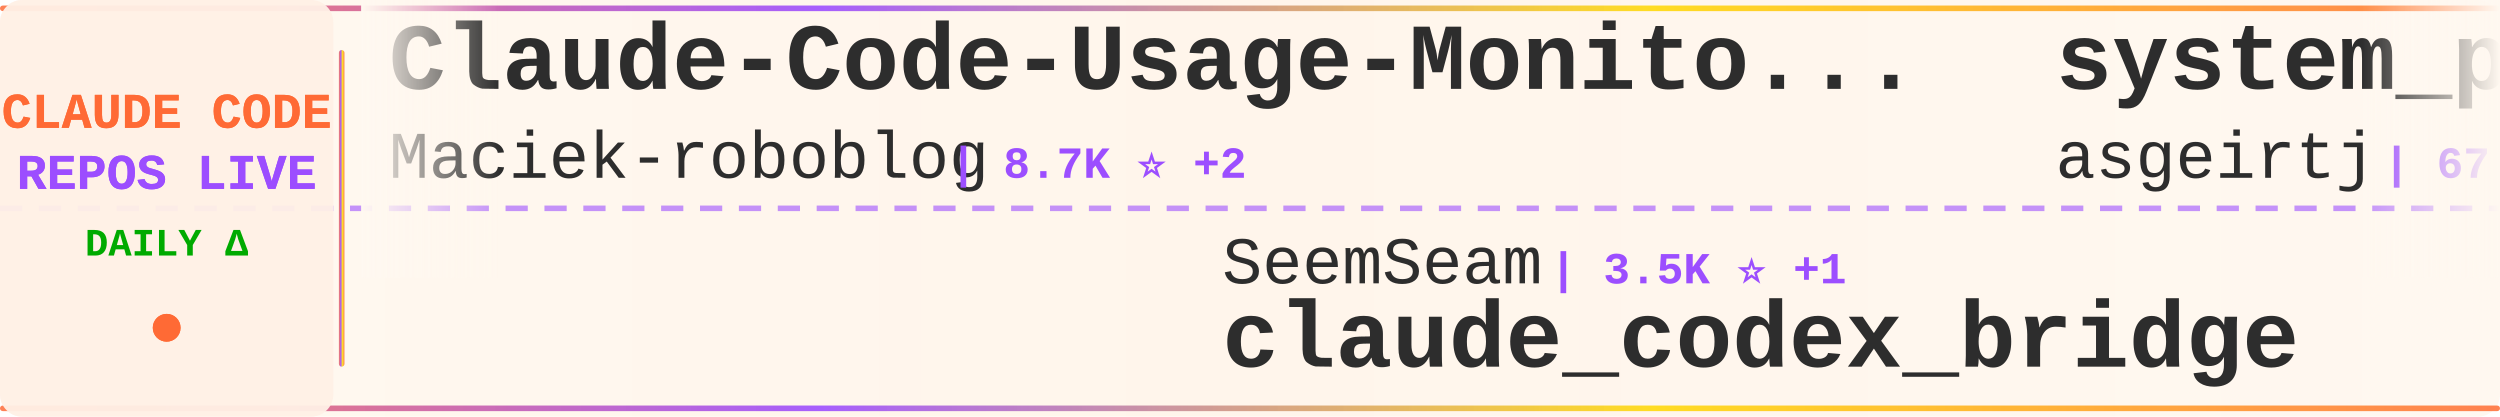
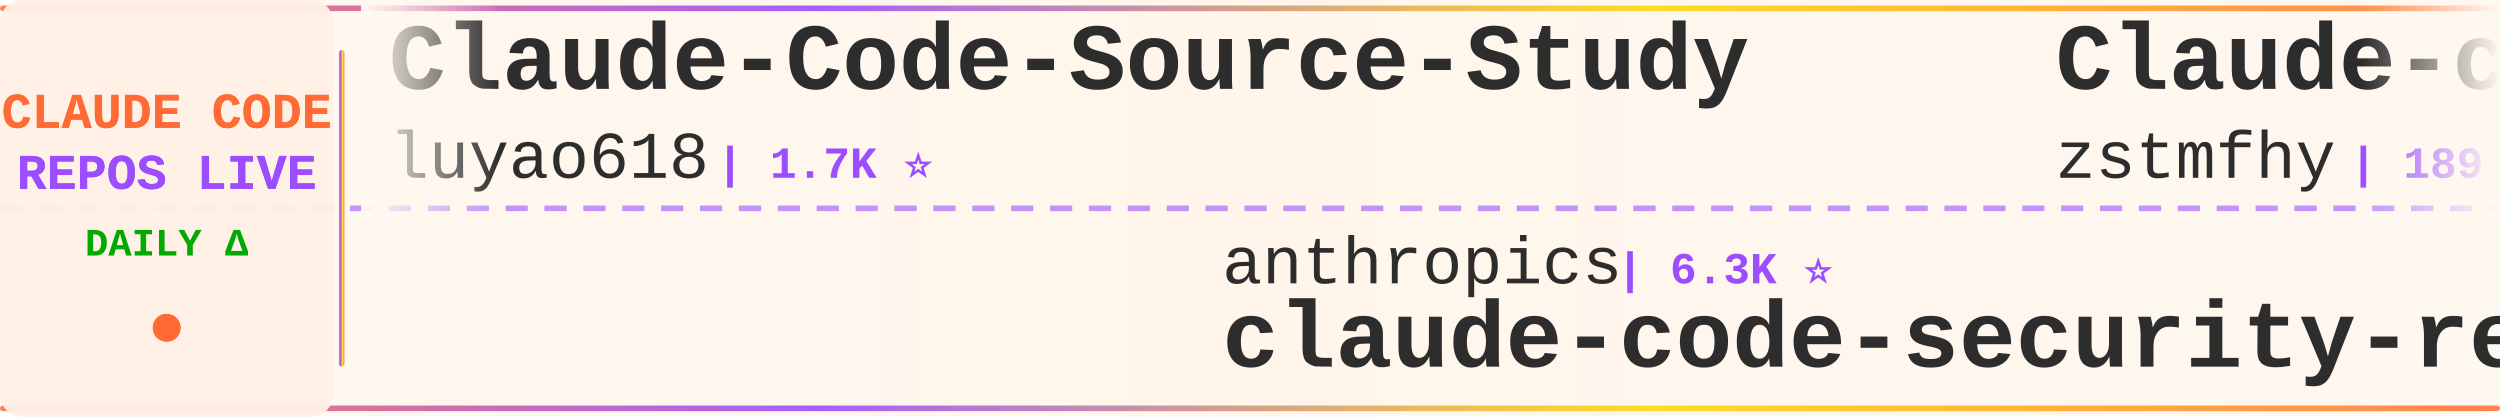
<svg xmlns="http://www.w3.org/2000/svg" width="900" height="150">
  <defs>
    <linearGradient id="tickerBg" x1="0%" y1="0%" x2="100%" y2="0%">
      <stop offset="0%" style="stop-color:#fff8f0;stop-opacity:0.98" />
      <stop offset="50%" style="stop-color:#fff5eb;stop-opacity:1" />
      <stop offset="100%" style="stop-color:#fff8f0;stop-opacity:0.98" />
    </linearGradient>
    <linearGradient id="borderGrad" x1="0%" y1="0%" x2="100%" y2="0%">
      <stop offset="0%" style="stop-color:#FF6B35;stop-opacity:0.85">
        <animate attributeName="stop-opacity" values="0.85;1;0.85" dur="2s" repeatCount="indefinite" />
      </stop>
      <stop offset="33%" style="stop-color:#9C4EFF;stop-opacity:0.9">
        <animate attributeName="stop-opacity" values="0.9;1;0.9" dur="2.2s" repeatCount="indefinite" />
      </stop>
      <stop offset="66%" style="stop-color:#FFD700;stop-opacity:0.85">
        <animate attributeName="stop-opacity" values="0.85;1;0.85" dur="1.8s" repeatCount="indefinite" />
      </stop>
      <stop offset="100%" style="stop-color:#FF6B35;stop-opacity:0.85">
        <animate attributeName="stop-opacity" values="0.85;1;0.85" dur="2s" repeatCount="indefinite" />
      </stop>
    </linearGradient>
    <filter id="textGlow">
      <feGaussianBlur stdDeviation="0.15" result="coloredBlur" />
      <feMerge>
        <feMergeNode in="coloredBlur" />
        <feMergeNode in="SourceGraphic" />
      </feMerge>
    </filter>
    <filter id="metricGlow">
      <feGaussianBlur stdDeviation="0.2" result="coloredBlur" />
      <feMerge>
        <feMergeNode in="coloredBlur" />
        <feMergeNode in="SourceGraphic" />
      </feMerge>
    </filter>
    <linearGradient id="leftFade" x1="0%" y1="0%" x2="100%" y2="0%">
      <stop offset="0%" style="stop-color:#fff8f0;stop-opacity:1" />
      <stop offset="100%" style="stop-color:#fff8f0;stop-opacity:0" />
    </linearGradient>
    <linearGradient id="rightFade" x1="0%" y1="0%" x2="100%" y2="0%">
      <stop offset="0%" style="stop-color:#fff8f0;stop-opacity:0" />
      <stop offset="100%" style="stop-color:#fff8f0;stop-opacity:1" />
    </linearGradient>
  </defs>
  <rect width="900" height="150" fill="url(#tickerBg)" rx="8" />
  <rect x="0" y="2" width="900" height="2" fill="url(#borderGrad)" rx="1" />
  <rect x="0" y="146" width="900" height="2" fill="url(#borderGrad)" rx="1" />
  <line x1="0" y1="75" x2="900" y2="75" stroke="#9C4EFF" stroke-width="2" stroke-dasharray="8 6" opacity="0.6" />
  <rect x="0" y="0" width="120" height="150" fill="#fff0e6" opacity="0.95" rx="8" />
  <text x="60" y="46" font-family="'Courier New', monospace" font-size="18" font-weight="bold" fill="#FF6B35" text-anchor="middle" filter="url(#textGlow)">
    CLAUDE CODE
  </text>
  <text x="60" y="68" font-family="'Courier New', monospace" font-size="18" font-weight="bold" fill="#9C4EFF" text-anchor="middle" filter="url(#textGlow)">
    REPOS LIVE
  </text>
  <text x="60" y="92" font-family="'Courier New', monospace" font-size="14" font-weight="bold" fill="#00aa00" text-anchor="middle">
    DAILY Δ
  </text>
  <circle cx="60" cy="118" r="5" fill="#FF6B35" filter="url(#metricGlow)">
    <animate attributeName="r" values="4;6;4" dur="1.5s" repeatCount="indefinite" />
    <animate attributeName="opacity" values="0.6;1;0.6" dur="1.5s" repeatCount="indefinite" />
  </circle>
  <rect x="122" y="18" width="2" height="114" fill="url(#borderGrad)" rx="1" />
  <clipPath id="tickerClip">
    <rect x="130" y="0" width="770" height="150" />
  </clipPath>
  <g clip-path="url(#tickerClip)">
    <g id="tickerItems">
      <animateTransform attributeName="transform" attributeType="XML" type="translate" from="0 0" to="-3000 0" dur="54s" repeatCount="indefinite" />
      <g transform="translate(0, 0)">
-         <text x="140" y="32" font-family="'Courier New', monospace" font-size="34" font-weight="bold" fill="#2d2d2d">Claude-Code-Usage-Monito...</text>
-         <text x="140" y="64" font-family="'Courier New', monospace" font-size="24" font-weight="normal" fill="#2d2d2d" opacity="1.0">Maciek-roboblog</text>
-         <text x="342" y="64" font-family="'Courier New', monospace" font-size="16" font-weight="bold" fill="#9C4EFF"> | 8.7K ⭐ +2</text>
+         <text x="140" y="32" font-family="'Courier New', monospace" font-size="34" font-weight="bold" fill="#2d2d2d">Claude-Code-Source-Study</text>
+         <text x="140" y="64" font-family="'Courier New', monospace" font-size="24" font-weight="normal" fill="#2d2d2d" opacity="1.0">luyao618</text>
+         <text x="258" y="64" font-family="'Courier New', monospace" font-size="16" font-weight="bold" fill="#9C4EFF"> | 1.7K ⭐</text>
      </g>
      <g transform="translate(300, 0)">
-         <text x="140" y="102" font-family="'Courier New', monospace" font-size="24" font-weight="normal" fill="#2d2d2d" opacity="1.0">SeemSeam</text>
-         <text x="258" y="102" font-family="'Courier New', monospace" font-size="16" font-weight="bold" fill="#9C4EFF"> | 3.5K ⭐ +1</text>
-         <text x="140" y="132" font-family="'Courier New', monospace" font-size="34" font-weight="bold" fill="#2d2d2d">claude_codex_bridge</text>
+         <text x="140" y="102" font-family="'Courier New', monospace" font-size="24" font-weight="normal" fill="#2d2d2d" opacity="1.0">anthropics</text>
+         <text x="282" y="102" font-family="'Courier New', monospace" font-size="16" font-weight="bold" fill="#9C4EFF"> | 6.3K ⭐</text>
+         <text x="140" y="132" font-family="'Courier New', monospace" font-size="34" font-weight="bold" fill="#2d2d2d">claude-code-security-rev...</text>
      </g>
      <g transform="translate(600, 0)">
-         <text x="140" y="32" font-family="'Courier New', monospace" font-size="34" font-weight="bold" fill="#2d2d2d">system_prompts_leaks</text>
-         <text x="140" y="64" font-family="'Courier New', monospace" font-size="24" font-weight="normal" fill="#2d2d2d" opacity="1.0">asgeirtj</text>
-         <text x="258" y="64" font-family="'Courier New', monospace" font-size="16" font-weight="bold" fill="#9C4EFF"> | 67.8K ⭐ +44</text>
+         <text x="140" y="32" font-family="'Courier New', monospace" font-size="34" font-weight="bold" fill="#2d2d2d">Claude-code</text>
+         <text x="140" y="64" font-family="'Courier New', monospace" font-size="24" font-weight="normal" fill="#2d2d2d" opacity="1.0">zstmfhy</text>
+         <text x="246" y="64" font-family="'Courier New', monospace" font-size="16" font-weight="bold" fill="#9C4EFF"> | 189 ⭐</text>
      </g>
      <g transform="translate(900, 0)">
-         <text x="140" y="102" font-family="'Courier New', monospace" font-size="24" font-weight="normal" fill="#2d2d2d" opacity="1.0">sugyan</text>
-         <text x="234" y="102" font-family="'Courier New', monospace" font-size="16" font-weight="bold" fill="#9C4EFF"> | 1.1K ⭐</text>
-         <text x="140" y="132" font-family="'Courier New', monospace" font-size="34" font-weight="bold" fill="#2d2d2d">claude-code-webui</text>
+         <text x="140" y="102" font-family="'Courier New', monospace" font-size="24" font-weight="normal" fill="#2d2d2d" opacity="1.0">Alishahryar1</text>
+         <text x="306" y="102" font-family="'Courier New', monospace" font-size="16" font-weight="bold" fill="#9C4EFF"> | 55.5K ⭐ +16</text>
+         <text x="140" y="132" font-family="'Courier New', monospace" font-size="34" font-weight="bold" fill="#2d2d2d">free-claude-code</text>
      </g>
      <g transform="translate(1200, 0)">
-         <text x="140" y="32" font-family="'Courier New', monospace" font-size="34" font-weight="bold" fill="#2d2d2d">claude-code</text>
-         <text x="140" y="64" font-family="'Courier New', monospace" font-size="24" font-weight="normal" fill="#2d2d2d" opacity="1.0">RishabhK103</text>
-         <text x="294" y="64" font-family="'Courier New', monospace" font-size="16" font-weight="bold" fill="#9C4EFF"> | 106 ⭐</text>
+         <text x="140" y="32" font-family="'Courier New', monospace" font-size="34" font-weight="bold" fill="#2d2d2d">claude-code-base-action</text>
+         <text x="140" y="64" font-family="'Courier New', monospace" font-size="24" font-weight="normal" fill="#2d2d2d" opacity="1.0">anthropics</text>
+         <text x="282" y="64" font-family="'Courier New', monospace" font-size="16" font-weight="bold" fill="#9C4EFF"> | 986 ⭐</text>
      </g>
      <g transform="translate(1500, 0)">
-         <text x="140" y="102" font-family="'Courier New', monospace" font-size="24" font-weight="normal" fill="#2d2d2d" opacity="1.0">OneRedOak</text>
-         <text x="270" y="102" font-family="'Courier New', monospace" font-size="16" font-weight="bold" fill="#9C4EFF"> | 3.9K ⭐</text>
-         <text x="140" y="132" font-family="'Courier New', monospace" font-size="34" font-weight="bold" fill="#2d2d2d">claude-code-workflows</text>
+         <text x="140" y="102" font-family="'Courier New', monospace" font-size="24" font-weight="normal" fill="#2d2d2d" opacity="1.0">krusemediallc</text>
+         <text x="318" y="102" font-family="'Courier New', monospace" font-size="16" font-weight="bold" fill="#9C4EFF"> | 1.5K ⭐</text>
+         <text x="140" y="132" font-family="'Courier New', monospace" font-size="34" font-weight="bold" fill="#2d2d2d">arcads-claude-code</text>
      </g>
      <g transform="translate(1800, 0)">
+         <text x="140" y="32" font-family="'Courier New', monospace" font-size="34" font-weight="bold" fill="#2d2d2d">oh-my-claudecode</text>
+         <text x="140" y="64" font-family="'Courier New', monospace" font-size="24" font-weight="normal" fill="#2d2d2d" opacity="1.0">Yeachan-Heo</text>
+         <text x="294" y="64" font-family="'Courier New', monospace" font-size="16" font-weight="bold" fill="#9C4EFF"> | 39.3K ⭐ +3</text>
+       </g>
+       <g transform="translate(2100, 0)">
+         <text x="140" y="102" font-family="'Courier New', monospace" font-size="24" font-weight="normal" fill="#2d2d2d" opacity="1.0">Piebald-AI</text>
+         <text x="282" y="102" font-family="'Courier New', monospace" font-size="16" font-weight="bold" fill="#9C4EFF"> | 12.7K ⭐</text>
+         <text x="140" y="132" font-family="'Courier New', monospace" font-size="34" font-weight="bold" fill="#2d2d2d">claude-code-system-promp...</text>
+       </g>
+       <g transform="translate(2400, 0)">
+         <text x="140" y="32" font-family="'Courier New', monospace" font-size="34" font-weight="bold" fill="#2d2d2d">claude-code-hub</text>
+         <text x="140" y="64" font-family="'Courier New', monospace" font-size="24" font-weight="normal" fill="#2d2d2d" opacity="1.0">ding113</text>
+         <text x="246" y="64" font-family="'Courier New', monospace" font-size="16" font-weight="bold" fill="#9C4EFF"> | 3.4K ⭐</text>
+       </g>
+       <g transform="translate(2700, 0)">
+         <text x="140" y="102" font-family="'Courier New', monospace" font-size="24" font-weight="normal" fill="#2d2d2d" opacity="1.0">Yuyz0112</text>
+         <text x="258" y="102" font-family="'Courier New', monospace" font-size="16" font-weight="bold" fill="#9C4EFF"> | 2.4K ⭐ -1</text>
+         <text x="140" y="132" font-family="'Courier New', monospace" font-size="34" font-weight="bold" fill="#2d2d2d">claude-code-reverse</text>
+       </g>
+       <g transform="translate(3000, 0)">
        <text x="140" y="32" font-family="'Courier New', monospace" font-size="34" font-weight="bold" fill="#2d2d2d">Claude-Code-Source-Study</text>
        <text x="140" y="64" font-family="'Courier New', monospace" font-size="24" font-weight="normal" fill="#2d2d2d" opacity="1.0">luyao618</text>
-         <text x="258" y="64" font-family="'Courier New', monospace" font-size="16" font-weight="bold" fill="#9C4EFF"> | 1.7K ⭐ +1</text>
-       </g>
-       <g transform="translate(2100, 0)">
-         <text x="140" y="102" font-family="'Courier New', monospace" font-size="24" font-weight="normal" fill="#2d2d2d" opacity="1.0">claude-code-best</text>
-         <text x="354" y="102" font-family="'Courier New', monospace" font-size="16" font-weight="bold" fill="#9C4EFF"> | 22.7K ⭐ +6</text>
-         <text x="140" y="132" font-family="'Courier New', monospace" font-size="34" font-weight="bold" fill="#2d2d2d">claude-code</text>
-       </g>
-       <g transform="translate(2400, 0)">
-         <text x="140" y="32" font-family="'Courier New', monospace" font-size="34" font-weight="bold" fill="#2d2d2d">everything-claude-code-z...</text>
-         <text x="140" y="64" font-family="'Courier New', monospace" font-size="24" font-weight="normal" fill="#2d2d2d" opacity="1.0">xu-xiang</text>
-         <text x="258" y="64" font-family="'Courier New', monospace" font-size="16" font-weight="bold" fill="#9C4EFF"> | 2.0K ⭐</text>
-       </g>
-       <g transform="translate(2700, 0)">
-         <text x="140" y="102" font-family="'Courier New', monospace" font-size="24" font-weight="normal" fill="#2d2d2d" opacity="1.0">overwirehq</text>
-         <text x="282" y="102" font-family="'Courier New', monospace" font-size="16" font-weight="bold" fill="#9C4EFF"> | 2.8K ⭐</text>
-         <text x="140" y="132" font-family="'Courier New', monospace" font-size="34" font-weight="bold" fill="#2d2d2d">claude-code-telegram</text>
-       </g>
-       <g transform="translate(3000, 0)">
-         <text x="140" y="32" font-family="'Courier New', monospace" font-size="34" font-weight="bold" fill="#2d2d2d">Claude-Code-Usage-Monito...</text>
-         <text x="140" y="64" font-family="'Courier New', monospace" font-size="24" font-weight="normal" fill="#2d2d2d" opacity="1.0">Maciek-roboblog</text>
-         <text x="342" y="64" font-family="'Courier New', monospace" font-size="16" font-weight="bold" fill="#9C4EFF"> | 8.7K ⭐ +2</text>
+         <text x="258" y="64" font-family="'Courier New', monospace" font-size="16" font-weight="bold" fill="#9C4EFF"> | 1.7K ⭐</text>
      </g>
      <g transform="translate(3300, 0)">
-         <text x="140" y="102" font-family="'Courier New', monospace" font-size="24" font-weight="normal" fill="#2d2d2d" opacity="1.0">SeemSeam</text>
-         <text x="258" y="102" font-family="'Courier New', monospace" font-size="16" font-weight="bold" fill="#9C4EFF"> | 3.5K ⭐ +1</text>
-         <text x="140" y="132" font-family="'Courier New', monospace" font-size="34" font-weight="bold" fill="#2d2d2d">claude_codex_bridge</text>
+         <text x="140" y="102" font-family="'Courier New', monospace" font-size="24" font-weight="normal" fill="#2d2d2d" opacity="1.0">anthropics</text>
+         <text x="282" y="102" font-family="'Courier New', monospace" font-size="16" font-weight="bold" fill="#9C4EFF"> | 6.3K ⭐</text>
+         <text x="140" y="132" font-family="'Courier New', monospace" font-size="34" font-weight="bold" fill="#2d2d2d">claude-code-security-rev...</text>
      </g>
      <g transform="translate(3600, 0)">
-         <text x="140" y="32" font-family="'Courier New', monospace" font-size="34" font-weight="bold" fill="#2d2d2d">system_prompts_leaks</text>
-         <text x="140" y="64" font-family="'Courier New', monospace" font-size="24" font-weight="normal" fill="#2d2d2d" opacity="1.0">asgeirtj</text>
-         <text x="258" y="64" font-family="'Courier New', monospace" font-size="16" font-weight="bold" fill="#9C4EFF"> | 67.8K ⭐ +44</text>
+         <text x="140" y="32" font-family="'Courier New', monospace" font-size="34" font-weight="bold" fill="#2d2d2d">Claude-code</text>
+         <text x="140" y="64" font-family="'Courier New', monospace" font-size="24" font-weight="normal" fill="#2d2d2d" opacity="1.0">zstmfhy</text>
+         <text x="246" y="64" font-family="'Courier New', monospace" font-size="16" font-weight="bold" fill="#9C4EFF"> | 189 ⭐</text>
      </g>
      <g transform="translate(3900, 0)">
-         <text x="140" y="102" font-family="'Courier New', monospace" font-size="24" font-weight="normal" fill="#2d2d2d" opacity="1.0">sugyan</text>
-         <text x="234" y="102" font-family="'Courier New', monospace" font-size="16" font-weight="bold" fill="#9C4EFF"> | 1.1K ⭐</text>
-         <text x="140" y="132" font-family="'Courier New', monospace" font-size="34" font-weight="bold" fill="#2d2d2d">claude-code-webui</text>
+         <text x="140" y="102" font-family="'Courier New', monospace" font-size="24" font-weight="normal" fill="#2d2d2d" opacity="1.0">Alishahryar1</text>
+         <text x="306" y="102" font-family="'Courier New', monospace" font-size="16" font-weight="bold" fill="#9C4EFF"> | 55.5K ⭐ +16</text>
+         <text x="140" y="132" font-family="'Courier New', monospace" font-size="34" font-weight="bold" fill="#2d2d2d">free-claude-code</text>
      </g>
    </g>
  </g>
  <rect x="130" y="0" width="50" height="100" fill="url(#leftFade)" />
  <rect x="850" y="0" width="50" height="100" fill="url(#rightFade)" />
</svg>
